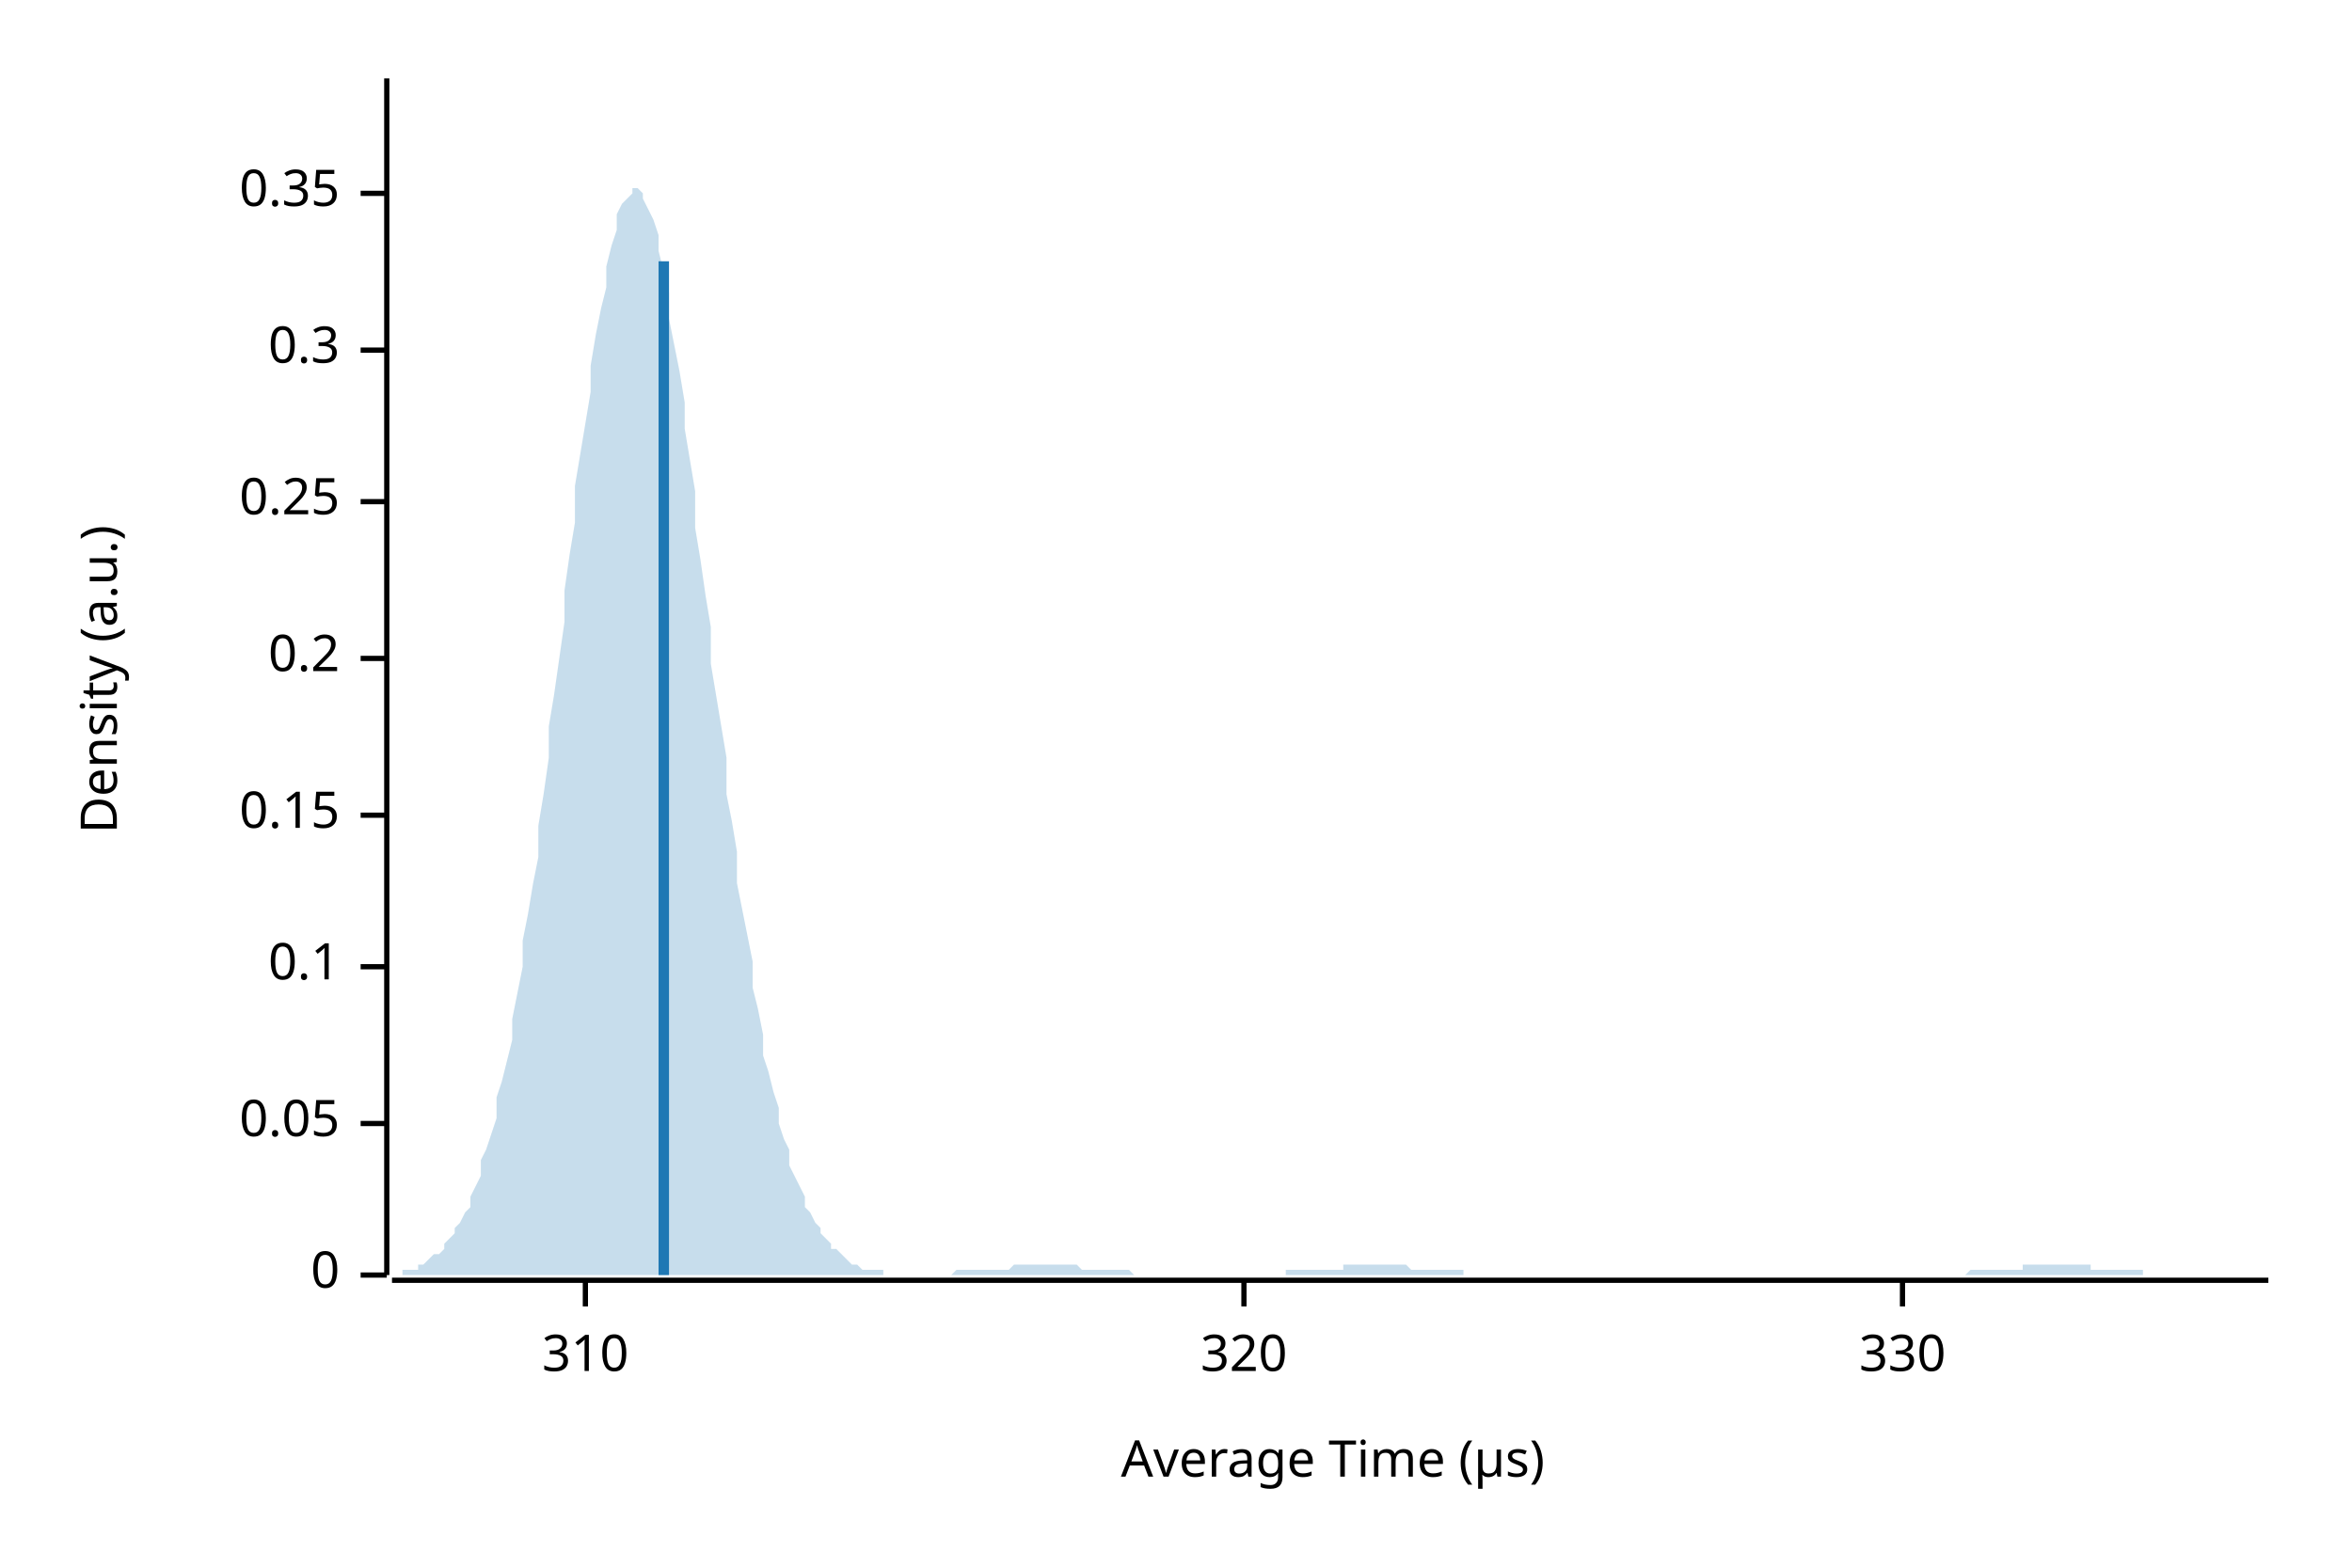
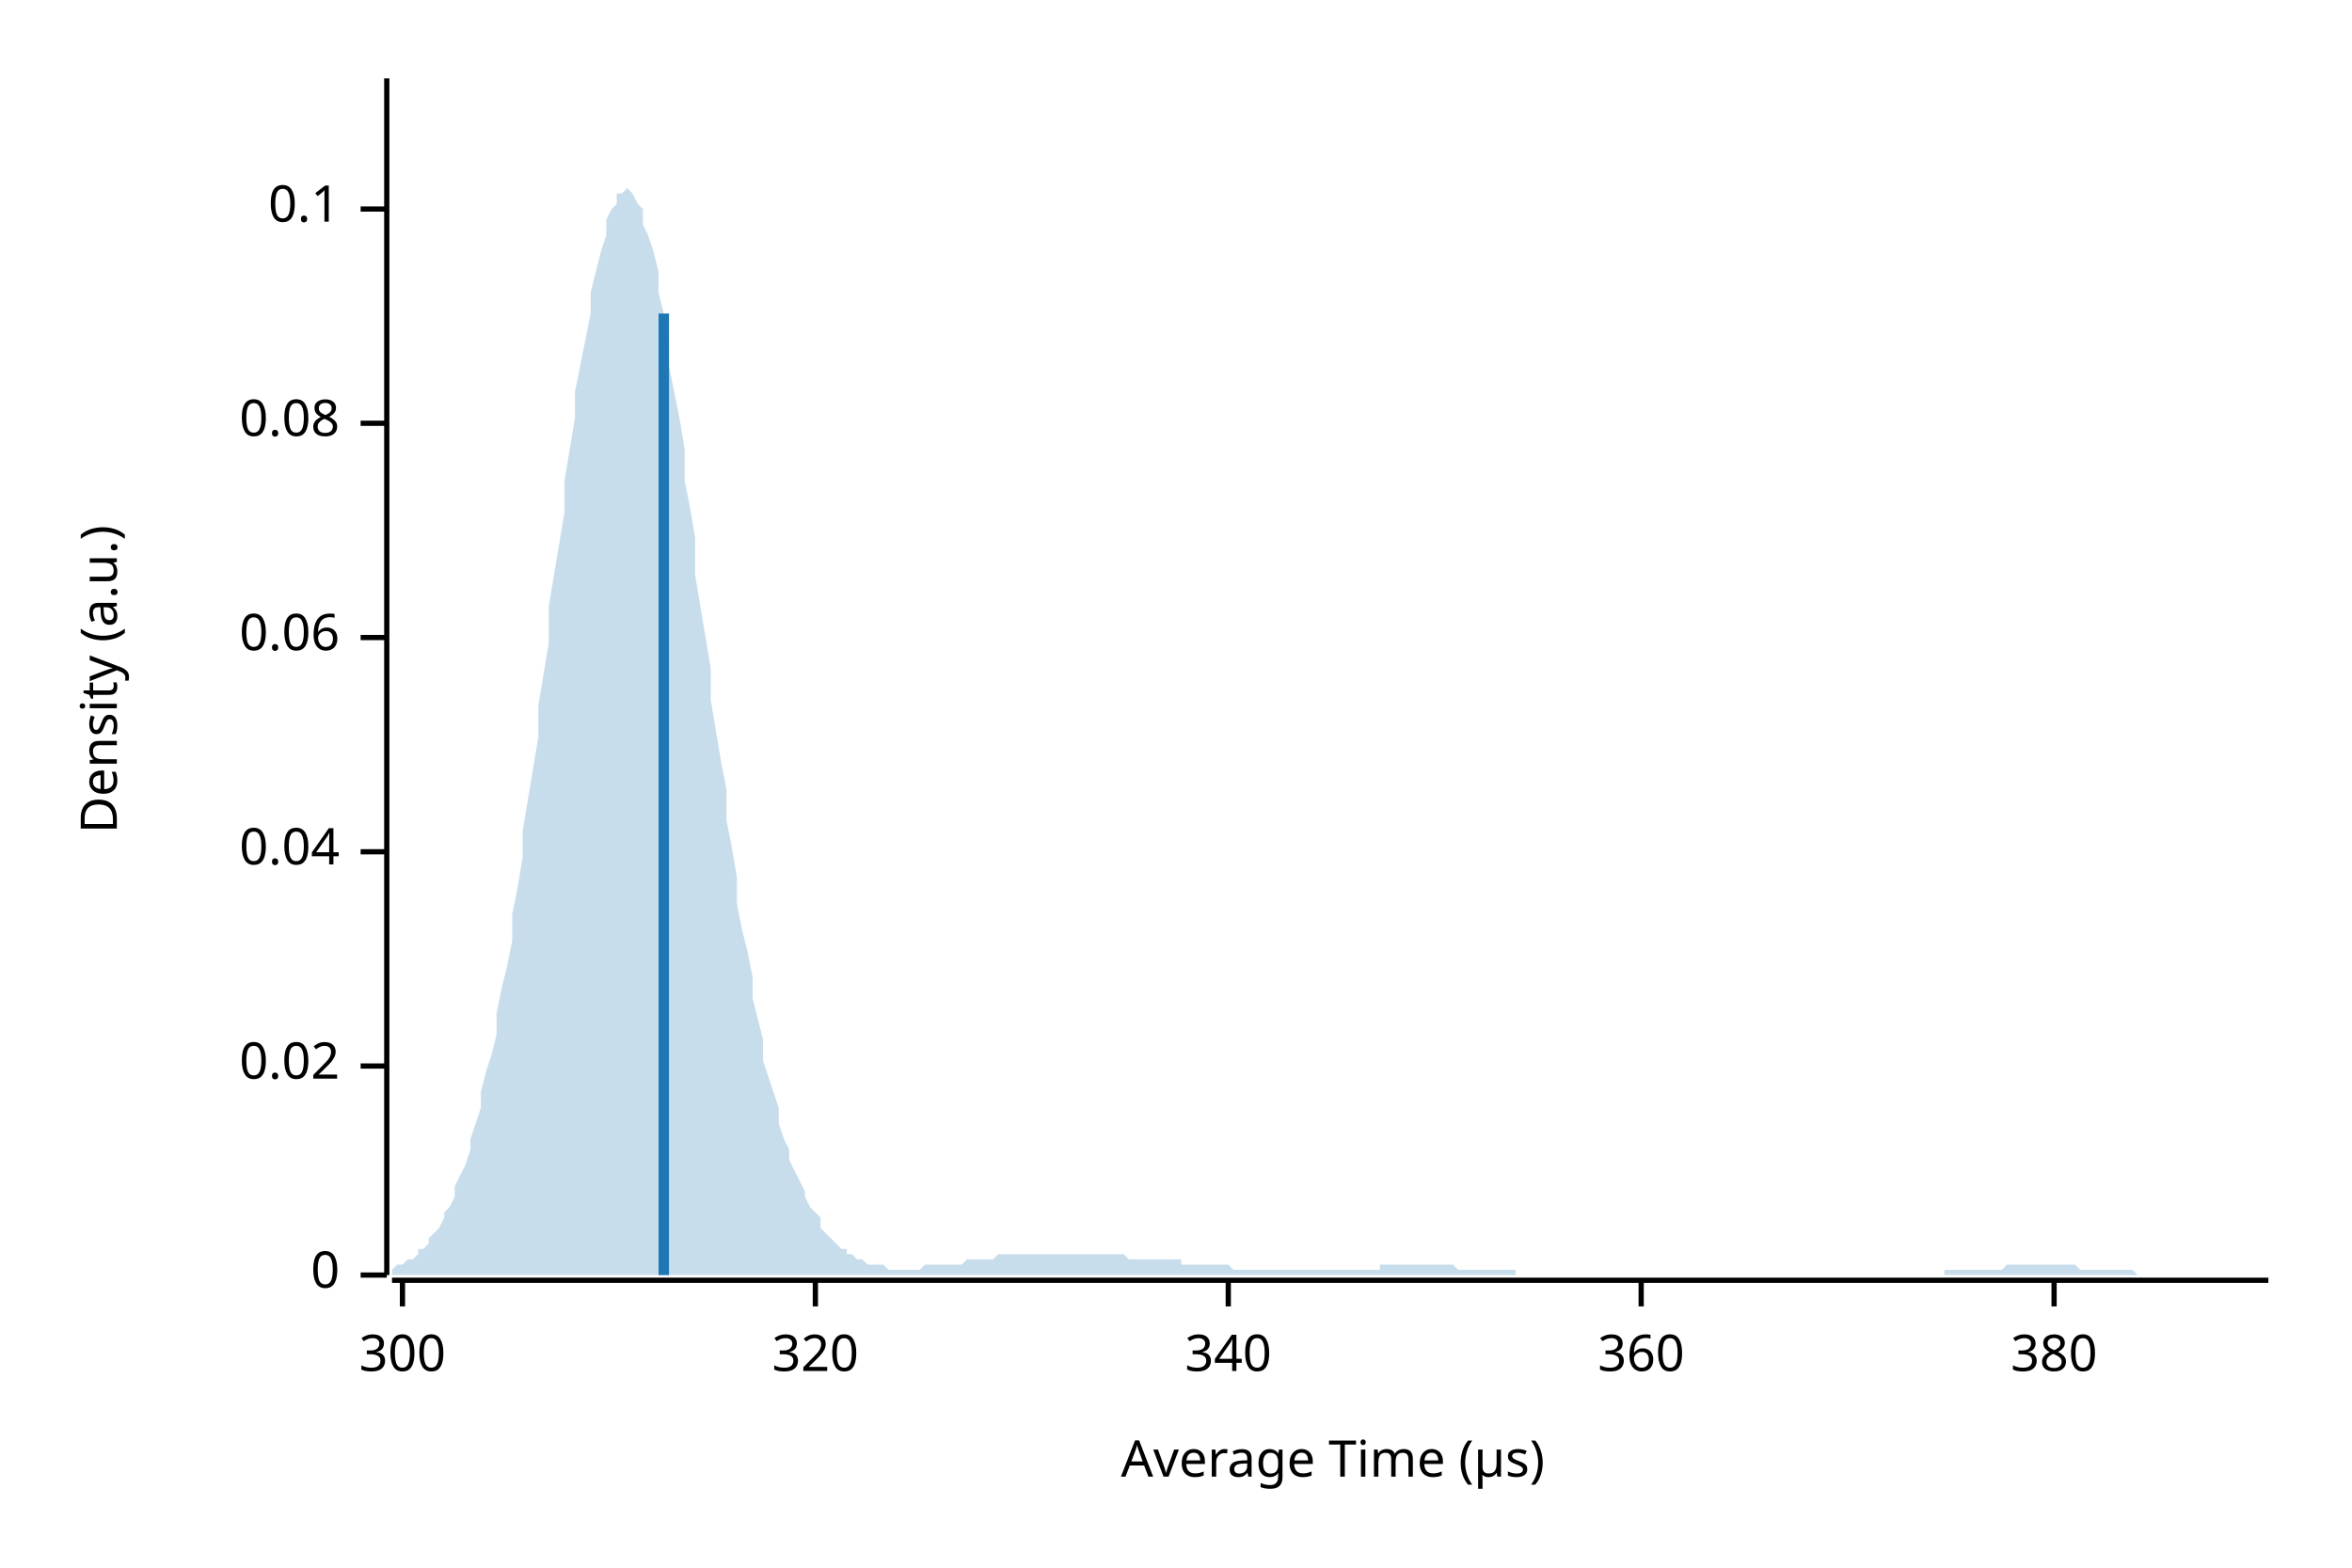
<svg xmlns="http://www.w3.org/2000/svg" width="450" height="300" viewBox="0 0 450 300">
  <text x="15" y="130" dy="0.76em" text-anchor="middle" font-family="sans-serif" font-size="9.677" opacity="1" fill="#000000" transform="rotate(270, 15, 130)">
Density (a.u.)
</text>
  <text x="255" y="285" dy="-0.5ex" text-anchor="middle" font-family="sans-serif" font-size="9.677" opacity="1" fill="#000000">
Average Time (µs)
</text>
  <polyline fill="none" opacity="1" stroke="#000000" stroke-width="1" points="74,15 74,244 " />
  <text x="65" y="244" dy="0.5ex" text-anchor="end" font-family="sans-serif" font-size="9.677" opacity="1" fill="#000000">
0
</text>
  <polyline fill="none" opacity="1" stroke="#000000" stroke-width="1" points="69,244 74,244 " />
-   <text x="65" y="215" dy="0.5ex" text-anchor="end" font-family="sans-serif" font-size="9.677" opacity="1" fill="#000000">
- 0.05
+   <text x="65" y="204" dy="0.5ex" text-anchor="end" font-family="sans-serif" font-size="9.677" opacity="1" fill="#000000">
+ 0.02
</text>
-   <polyline fill="none" opacity="1" stroke="#000000" stroke-width="1" points="69,215 74,215 " />
-   <text x="65" y="185" dy="0.5ex" text-anchor="end" font-family="sans-serif" font-size="9.677" opacity="1" fill="#000000">
+   <polyline fill="none" opacity="1" stroke="#000000" stroke-width="1" points="69,204 74,204 " />
+   <text x="65" y="163" dy="0.5ex" text-anchor="end" font-family="sans-serif" font-size="9.677" opacity="1" fill="#000000">
+ 0.04
+ </text>
+   <polyline fill="none" opacity="1" stroke="#000000" stroke-width="1" points="69,163 74,163 " />
+   <text x="65" y="122" dy="0.5ex" text-anchor="end" font-family="sans-serif" font-size="9.677" opacity="1" fill="#000000">
+ 0.06
+ </text>
+   <polyline fill="none" opacity="1" stroke="#000000" stroke-width="1" points="69,122 74,122 " />
+   <text x="65" y="81" dy="0.5ex" text-anchor="end" font-family="sans-serif" font-size="9.677" opacity="1" fill="#000000">
+ 0.08
+ </text>
+   <polyline fill="none" opacity="1" stroke="#000000" stroke-width="1" points="69,81 74,81 " />
+   <text x="65" y="40" dy="0.5ex" text-anchor="end" font-family="sans-serif" font-size="9.677" opacity="1" fill="#000000">
0.1
</text>
-   <polyline fill="none" opacity="1" stroke="#000000" stroke-width="1" points="69,185 74,185 " />
-   <text x="65" y="156" dy="0.5ex" text-anchor="end" font-family="sans-serif" font-size="9.677" opacity="1" fill="#000000">
- 0.15
+   <polyline fill="none" opacity="1" stroke="#000000" stroke-width="1" points="69,40 74,40 " />
+   <polyline fill="none" opacity="1" stroke="#000000" stroke-width="1" points="75,245 434,245 " />
+   <text x="77" y="255" dy="0.76em" text-anchor="middle" font-family="sans-serif" font-size="9.677" opacity="1" fill="#000000">
+ 300
</text>
-   <polyline fill="none" opacity="1" stroke="#000000" stroke-width="1" points="69,156 74,156 " />
-   <text x="65" y="126" dy="0.5ex" text-anchor="end" font-family="sans-serif" font-size="9.677" opacity="1" fill="#000000">
- 0.2
- </text>
-   <polyline fill="none" opacity="1" stroke="#000000" stroke-width="1" points="69,126 74,126 " />
-   <text x="65" y="96" dy="0.5ex" text-anchor="end" font-family="sans-serif" font-size="9.677" opacity="1" fill="#000000">
- 0.25
- </text>
-   <polyline fill="none" opacity="1" stroke="#000000" stroke-width="1" points="69,96 74,96 " />
-   <text x="65" y="67" dy="0.5ex" text-anchor="end" font-family="sans-serif" font-size="9.677" opacity="1" fill="#000000">
- 0.3
- </text>
-   <polyline fill="none" opacity="1" stroke="#000000" stroke-width="1" points="69,67 74,67 " />
-   <text x="65" y="37" dy="0.5ex" text-anchor="end" font-family="sans-serif" font-size="9.677" opacity="1" fill="#000000">
- 0.35
- </text>
-   <polyline fill="none" opacity="1" stroke="#000000" stroke-width="1" points="69,37 74,37 " />
-   <polyline fill="none" opacity="1" stroke="#000000" stroke-width="1" points="75,245 434,245 " />
-   <text x="112" y="255" dy="0.76em" text-anchor="middle" font-family="sans-serif" font-size="9.677" opacity="1" fill="#000000">
- 310
- </text>
-   <polyline fill="none" opacity="1" stroke="#000000" stroke-width="1" points="112,245 112,250 " />
-   <text x="238" y="255" dy="0.76em" text-anchor="middle" font-family="sans-serif" font-size="9.677" opacity="1" fill="#000000">
+   <polyline fill="none" opacity="1" stroke="#000000" stroke-width="1" points="77,245 77,250 " />
+   <text x="156" y="255" dy="0.76em" text-anchor="middle" font-family="sans-serif" font-size="9.677" opacity="1" fill="#000000">
320
</text>
-   <polyline fill="none" opacity="1" stroke="#000000" stroke-width="1" points="238,245 238,250 " />
-   <text x="364" y="255" dy="0.76em" text-anchor="middle" font-family="sans-serif" font-size="9.677" opacity="1" fill="#000000">
- 330
+   <polyline fill="none" opacity="1" stroke="#000000" stroke-width="1" points="156,245 156,250 " />
+   <text x="235" y="255" dy="0.76em" text-anchor="middle" font-family="sans-serif" font-size="9.677" opacity="1" fill="#000000">
+ 340
</text>
-   <polyline fill="none" opacity="1" stroke="#000000" stroke-width="1" points="364,245 364,250 " />
-   <polygon opacity="0.25" fill="#1F78B4" points="75,244 75,244 76,244 77,244 77,243 78,243 79,243 80,243 80,242 81,242 82,241 82,241 83,240 84,240 85,239 85,238 86,237 87,236 87,235 88,234 89,232 90,231 90,229 91,227 92,225 92,222 93,220 94,217 95,214 95,210 96,207 97,203 98,199 98,195 99,190 100,185 100,180 101,175 102,169 103,164 103,158 104,152 105,145 105,139 106,133 107,126 108,119 108,113 109,106 110,100 110,93 111,87 112,81 113,75 113,70 114,64 115,59 116,55 116,51 117,47 118,44 118,41 119,39 120,38 121,37 121,36 122,36 123,37 123,38 124,40 125,42 126,45 126,48 127,52 128,56 128,61 129,66 130,71 131,77 131,82 132,88 133,94 133,101 134,107 135,114 136,120 136,127 137,133 138,139 139,145 139,152 140,157 141,163 141,169 142,174 143,179 144,184 144,189 145,193 146,198 146,202 147,205 148,209 149,212 149,215 150,218 151,220 151,223 152,225 153,227 154,229 154,231 155,232 156,234 157,235 157,236 158,237 159,238 159,239 160,239 161,240 162,241 162,241 163,242 164,242 164,242 165,243 166,243 167,243 167,243 168,243 169,243 169,244 170,244 171,244 172,244 172,244 173,244 174,244 175,244 175,244 176,244 177,244 177,244 178,244 179,244 180,244 180,244 181,244 182,244 182,244 183,243 184,243 185,243 185,243 186,243 187,243 187,243 188,243 189,243 190,243 190,243 191,243 192,243 192,243 193,243 194,242 195,242 195,242 196,242 197,242 198,242 198,242 199,242 200,242 200,242 201,242 202,242 203,242 203,242 204,242 205,242 205,242 206,242 207,243 208,243 208,243 209,243 210,243 210,243 211,243 212,243 213,243 213,243 214,243 215,243 216,243 216,243 217,244 218,244 218,244 219,244 220,244 221,244 221,244 222,244 223,244 223,244 224,244 225,244 226,244 226,244 227,244 228,244 228,244 229,244 230,244 231,244 231,244 232,244 233,244 233,244 234,244 235,244 236,244 236,244 237,244 238,244 239,244 239,244 240,244 241,244 241,244 242,244 243,244 244,244 244,244 245,244 246,244 246,243 247,243 248,243 249,243 249,243 250,243 251,243 251,243 252,243 253,243 254,243 254,243 255,243 256,243 257,243 257,242 258,242 259,242 259,242 260,242 261,242 262,242 262,242 263,242 264,242 264,242 265,242 266,242 267,242 267,242 268,242 269,242 269,242 270,243 271,243 272,243 272,243 273,243 274,243 275,243 275,243 276,243 277,243 277,243 278,243 279,243 280,243 280,244 281,244 282,244 282,244 283,244 284,244 285,244 285,244 286,244 287,244 287,244 288,244 289,244 290,244 290,244 291,244 292,244 292,244 293,244 294,244 295,244 295,244 296,244 297,244 298,244 298,244 299,244 300,244 300,244 301,244 302,244 303,244 303,244 304,244 305,244 305,244 306,244 307,244 308,244 308,244 309,244 310,244 310,244 311,244 312,244 313,244 313,244 314,244 315,244 316,244 316,244 317,244 318,244 318,244 319,244 320,244 321,244 321,244 322,244 323,244 323,244 324,244 325,244 326,244 326,244 327,244 328,244 328,244 329,244 330,244 331,244 331,244 332,244 333,244 333,244 334,244 335,244 336,244 336,244 337,244 338,244 339,244 339,244 340,244 341,244 341,244 342,244 343,244 344,244 344,244 345,244 346,244 346,244 347,244 348,244 349,244 349,244 350,244 351,244 351,244 352,244 353,244 354,244 354,244 355,244 356,244 357,244 357,244 358,244 359,244 359,244 360,244 361,244 362,244 362,244 363,244 364,244 364,244 365,244 366,244 367,244 367,244 368,244 369,244 369,244 370,244 371,244 372,244 372,244 373,244 374,244 375,244 375,244 376,244 377,243 377,243 378,243 379,243 380,243 380,243 381,243 382,243 382,243 383,243 384,243 385,243 385,243 386,243 387,243 387,242 388,242 389,242 390,242 390,242 391,242 392,242 392,242 393,242 394,242 395,242 395,242 396,242 397,242 398,242 398,242 399,242 400,242 400,243 401,243 402,243 403,243 403,243 404,243 405,243 405,243 406,243 407,243 408,243 408,243 409,243 410,243 410,244 411,244 412,244 413,244 413,244 414,244 415,244 416,244 416,244 417,244 418,244 418,244 419,244 420,244 421,244 421,244 422,244 423,244 423,244 424,244 425,244 426,244 426,244 427,244 428,244 428,244 429,244 430,244 431,244 431,244 432,244 433,244 434,244 434,244 75,244 " />
-   <polyline fill="none" opacity="1" stroke="#1F78B4" stroke-width="2" points="127,244 127,50 " />
+   <polyline fill="none" opacity="1" stroke="#000000" stroke-width="1" points="235,245 235,250 " />
+   <text x="314" y="255" dy="0.76em" text-anchor="middle" font-family="sans-serif" font-size="9.677" opacity="1" fill="#000000">
+ 360
+ </text>
+   <polyline fill="none" opacity="1" stroke="#000000" stroke-width="1" points="314,245 314,250 " />
+   <text x="393" y="255" dy="0.76em" text-anchor="middle" font-family="sans-serif" font-size="9.677" opacity="1" fill="#000000">
+ 380
+ </text>
+   <polyline fill="none" opacity="1" stroke="#000000" stroke-width="1" points="393,245 393,250 " />
+   <polygon opacity="0.25" fill="#1F78B4" points="75,243 75,243 76,242 77,242 77,242 78,241 79,241 80,240 80,239 81,239 82,238 82,237 83,236 84,235 85,233 85,232 86,231 87,229 87,227 88,225 89,223 90,220 90,218 91,215 92,212 92,209 93,205 94,202 95,198 95,194 96,189 97,185 98,180 98,175 99,170 100,164 100,159 101,153 102,147 103,141 103,135 104,129 105,123 105,116 106,110 107,104 108,98 108,92 109,86 110,80 110,75 111,70 112,65 113,60 113,56 114,52 115,48 116,45 116,42 117,40 118,39 118,37 119,37 120,36 121,37 121,37 122,39 123,40 123,43 124,45 125,48 126,52 126,56 127,60 128,65 128,70 129,75 130,80 131,86 131,92 132,97 133,103 133,110 134,116 135,122 136,128 136,134 137,140 138,146 139,151 139,157 140,162 141,168 141,173 142,178 143,182 144,187 144,191 145,195 146,199 146,203 147,206 148,209 149,212 149,215 150,218 151,220 151,222 152,224 153,226 154,228 154,229 155,231 156,232 157,233 157,235 158,236 159,237 159,237 160,238 161,239 162,239 162,240 163,240 164,241 164,241 165,241 166,242 167,242 167,242 168,242 169,242 169,242 170,243 171,243 172,243 172,243 173,243 174,243 175,243 175,243 176,243 177,242 177,242 178,242 179,242 180,242 180,242 181,242 182,242 182,242 183,242 184,242 185,241 185,241 186,241 187,241 187,241 188,241 189,241 190,241 190,241 191,240 192,240 192,240 193,240 194,240 195,240 195,240 196,240 197,240 198,240 198,240 199,240 200,240 200,240 201,240 202,240 203,240 203,240 204,240 205,240 205,240 206,240 207,240 208,240 208,240 209,240 210,240 210,240 211,240 212,240 213,240 213,240 214,240 215,240 216,241 216,241 217,241 218,241 218,241 219,241 220,241 221,241 221,241 222,241 223,241 223,241 224,241 225,241 226,241 226,242 227,242 228,242 228,242 229,242 230,242 231,242 231,242 232,242 233,242 233,242 234,242 235,242 236,243 236,243 237,243 238,243 239,243 239,243 240,243 241,243 241,243 242,243 243,243 244,243 244,243 245,243 246,243 246,243 247,243 248,243 249,243 249,243 250,243 251,243 251,243 252,243 253,243 254,243 254,243 255,243 256,243 257,243 257,243 258,243 259,243 259,243 260,243 261,243 262,243 262,243 263,243 264,243 264,242 265,242 266,242 267,242 267,242 268,242 269,242 269,242 270,242 271,242 272,242 272,242 273,242 274,242 275,242 275,242 276,242 277,242 277,242 278,242 279,243 280,243 280,243 281,243 282,243 282,243 283,243 284,243 285,243 285,243 286,243 287,243 287,243 288,243 289,243 290,243 290,244 291,244 292,244 292,244 293,244 294,244 295,244 295,244 296,244 297,244 298,244 298,244 299,244 300,244 300,244 301,244 302,244 303,244 303,244 304,244 305,244 305,244 306,244 307,244 308,244 308,244 309,244 310,244 310,244 311,244 312,244 313,244 313,244 314,244 315,244 316,244 316,244 317,244 318,244 318,244 319,244 320,244 321,244 321,244 322,244 323,244 323,244 324,244 325,244 326,244 326,244 327,244 328,244 328,244 329,244 330,244 331,244 331,244 332,244 333,244 333,244 334,244 335,244 336,244 336,244 337,244 338,244 339,244 339,244 340,244 341,244 341,244 342,244 343,244 344,244 344,244 345,244 346,244 346,244 347,244 348,244 349,244 349,244 350,244 351,244 351,244 352,244 353,244 354,244 354,244 355,244 356,244 357,244 357,244 358,244 359,244 359,244 360,244 361,244 362,244 362,244 363,244 364,244 364,244 365,244 366,244 367,244 367,244 368,244 369,244 369,244 370,244 371,244 372,244 372,243 373,243 374,243 375,243 375,243 376,243 377,243 377,243 378,243 379,243 380,243 380,243 381,243 382,243 382,243 383,243 384,242 385,242 385,242 386,242 387,242 387,242 388,242 389,242 390,242 390,242 391,242 392,242 392,242 393,242 394,242 395,242 395,242 396,242 397,242 398,243 398,243 399,243 400,243 400,243 401,243 402,243 403,243 403,243 404,243 405,243 405,243 406,243 407,243 408,243 408,243 409,244 410,244 410,244 411,244 412,244 413,244 413,244 414,244 415,244 416,244 416,244 417,244 418,244 418,244 419,244 420,244 421,244 421,244 422,244 423,244 423,244 424,244 425,244 426,244 426,244 427,244 428,244 428,244 429,244 430,244 431,244 431,244 432,244 433,244 434,244 434,244 75,244 " />
+   <polyline fill="none" opacity="1" stroke="#1F78B4" stroke-width="2" points="127,244 127,60 " />
</svg>
